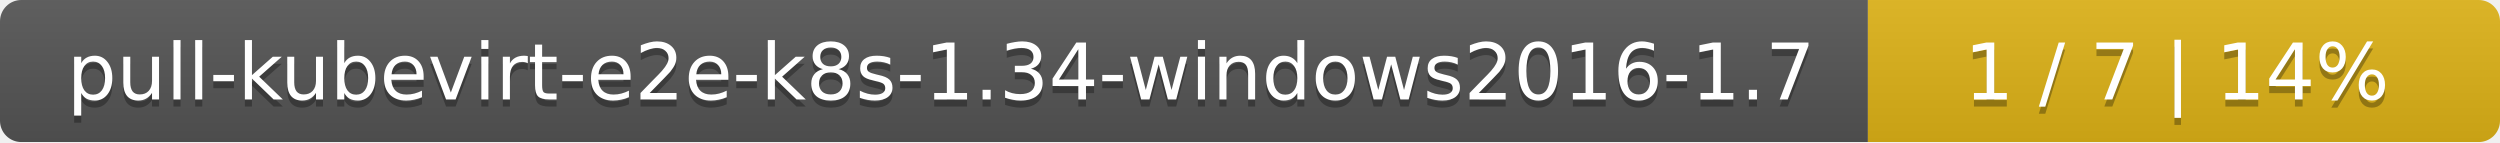
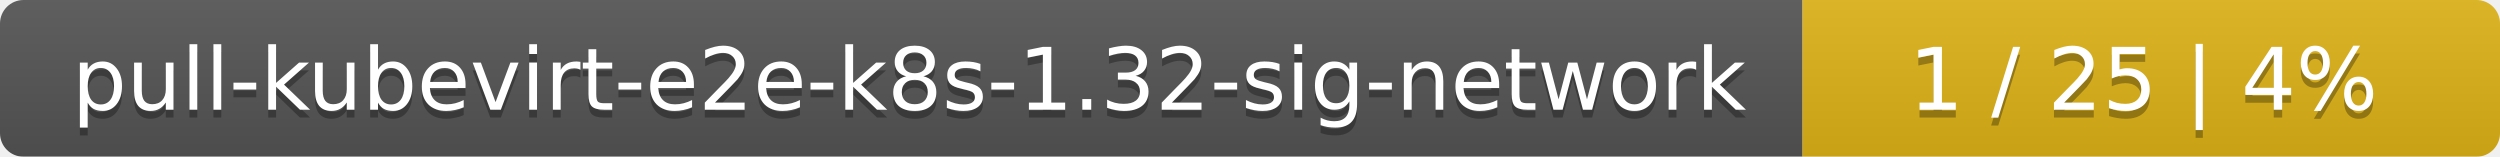
- <svg xmlns="http://www.w3.org/2000/svg" width="352" height="20">
+ <svg xmlns="http://www.w3.org/2000/svg" width="319" height="20">
  <linearGradient id="smooth" x2="0" y2="100%">
    <stop offset="0" stop-color="#bbb" stop-opacity=".1" />
    <stop offset="1" stop-opacity=".1" />
  </linearGradient>
  <mask id="round">
-     <rect width="352" height="20" rx="3" fill="#fff" />
+     <rect width="319" height="20" rx="3" fill="#fff" />
  </mask>
  <g mask="url(#round)">
-     <rect width="263" height="20" fill="#555" />
-     <rect x="263" width="89" height="20" fill="#dfb317" />
-     <rect width="352" height="20" fill="url(#smooth)" />
+     <rect width="230" height="20" fill="#555" />
+     <rect x="230" width="89" height="20" fill="#dfb317" />
+     <rect width="319" height="20" fill="url(#smooth)" />
  </g>
  <g fill="#fff" text-anchor="middle" font-family="DejaVu Sans,Verdana,Geneva,sans-serif" font-size="11">
-     <text x="132.5" y="15" fill="#010101" fill-opacity=".3">pull-kubevirt-e2e-k8s-1.34-windows2016-1.7</text>
-     <text x="132.5" y="14">pull-kubevirt-e2e-k8s-1.34-windows2016-1.7</text>
-     <text x="306.5" y="15" fill="#010101" fill-opacity=".3">1 / 7    |    14%</text>
-     <text x="306.5" y="14">1 / 7    |    14%</text>
+     <text x="116" y="15" fill="#010101" fill-opacity=".3">pull-kubevirt-e2e-k8s-1.32-sig-network</text>
+     <text x="116" y="14">pull-kubevirt-e2e-k8s-1.32-sig-network</text>
+     <text x="273.5" y="15" fill="#010101" fill-opacity=".3">1 / 25    |    4%</text>
+     <text x="273.5" y="14">1 / 25    |    4%</text>
  </g>
</svg>
